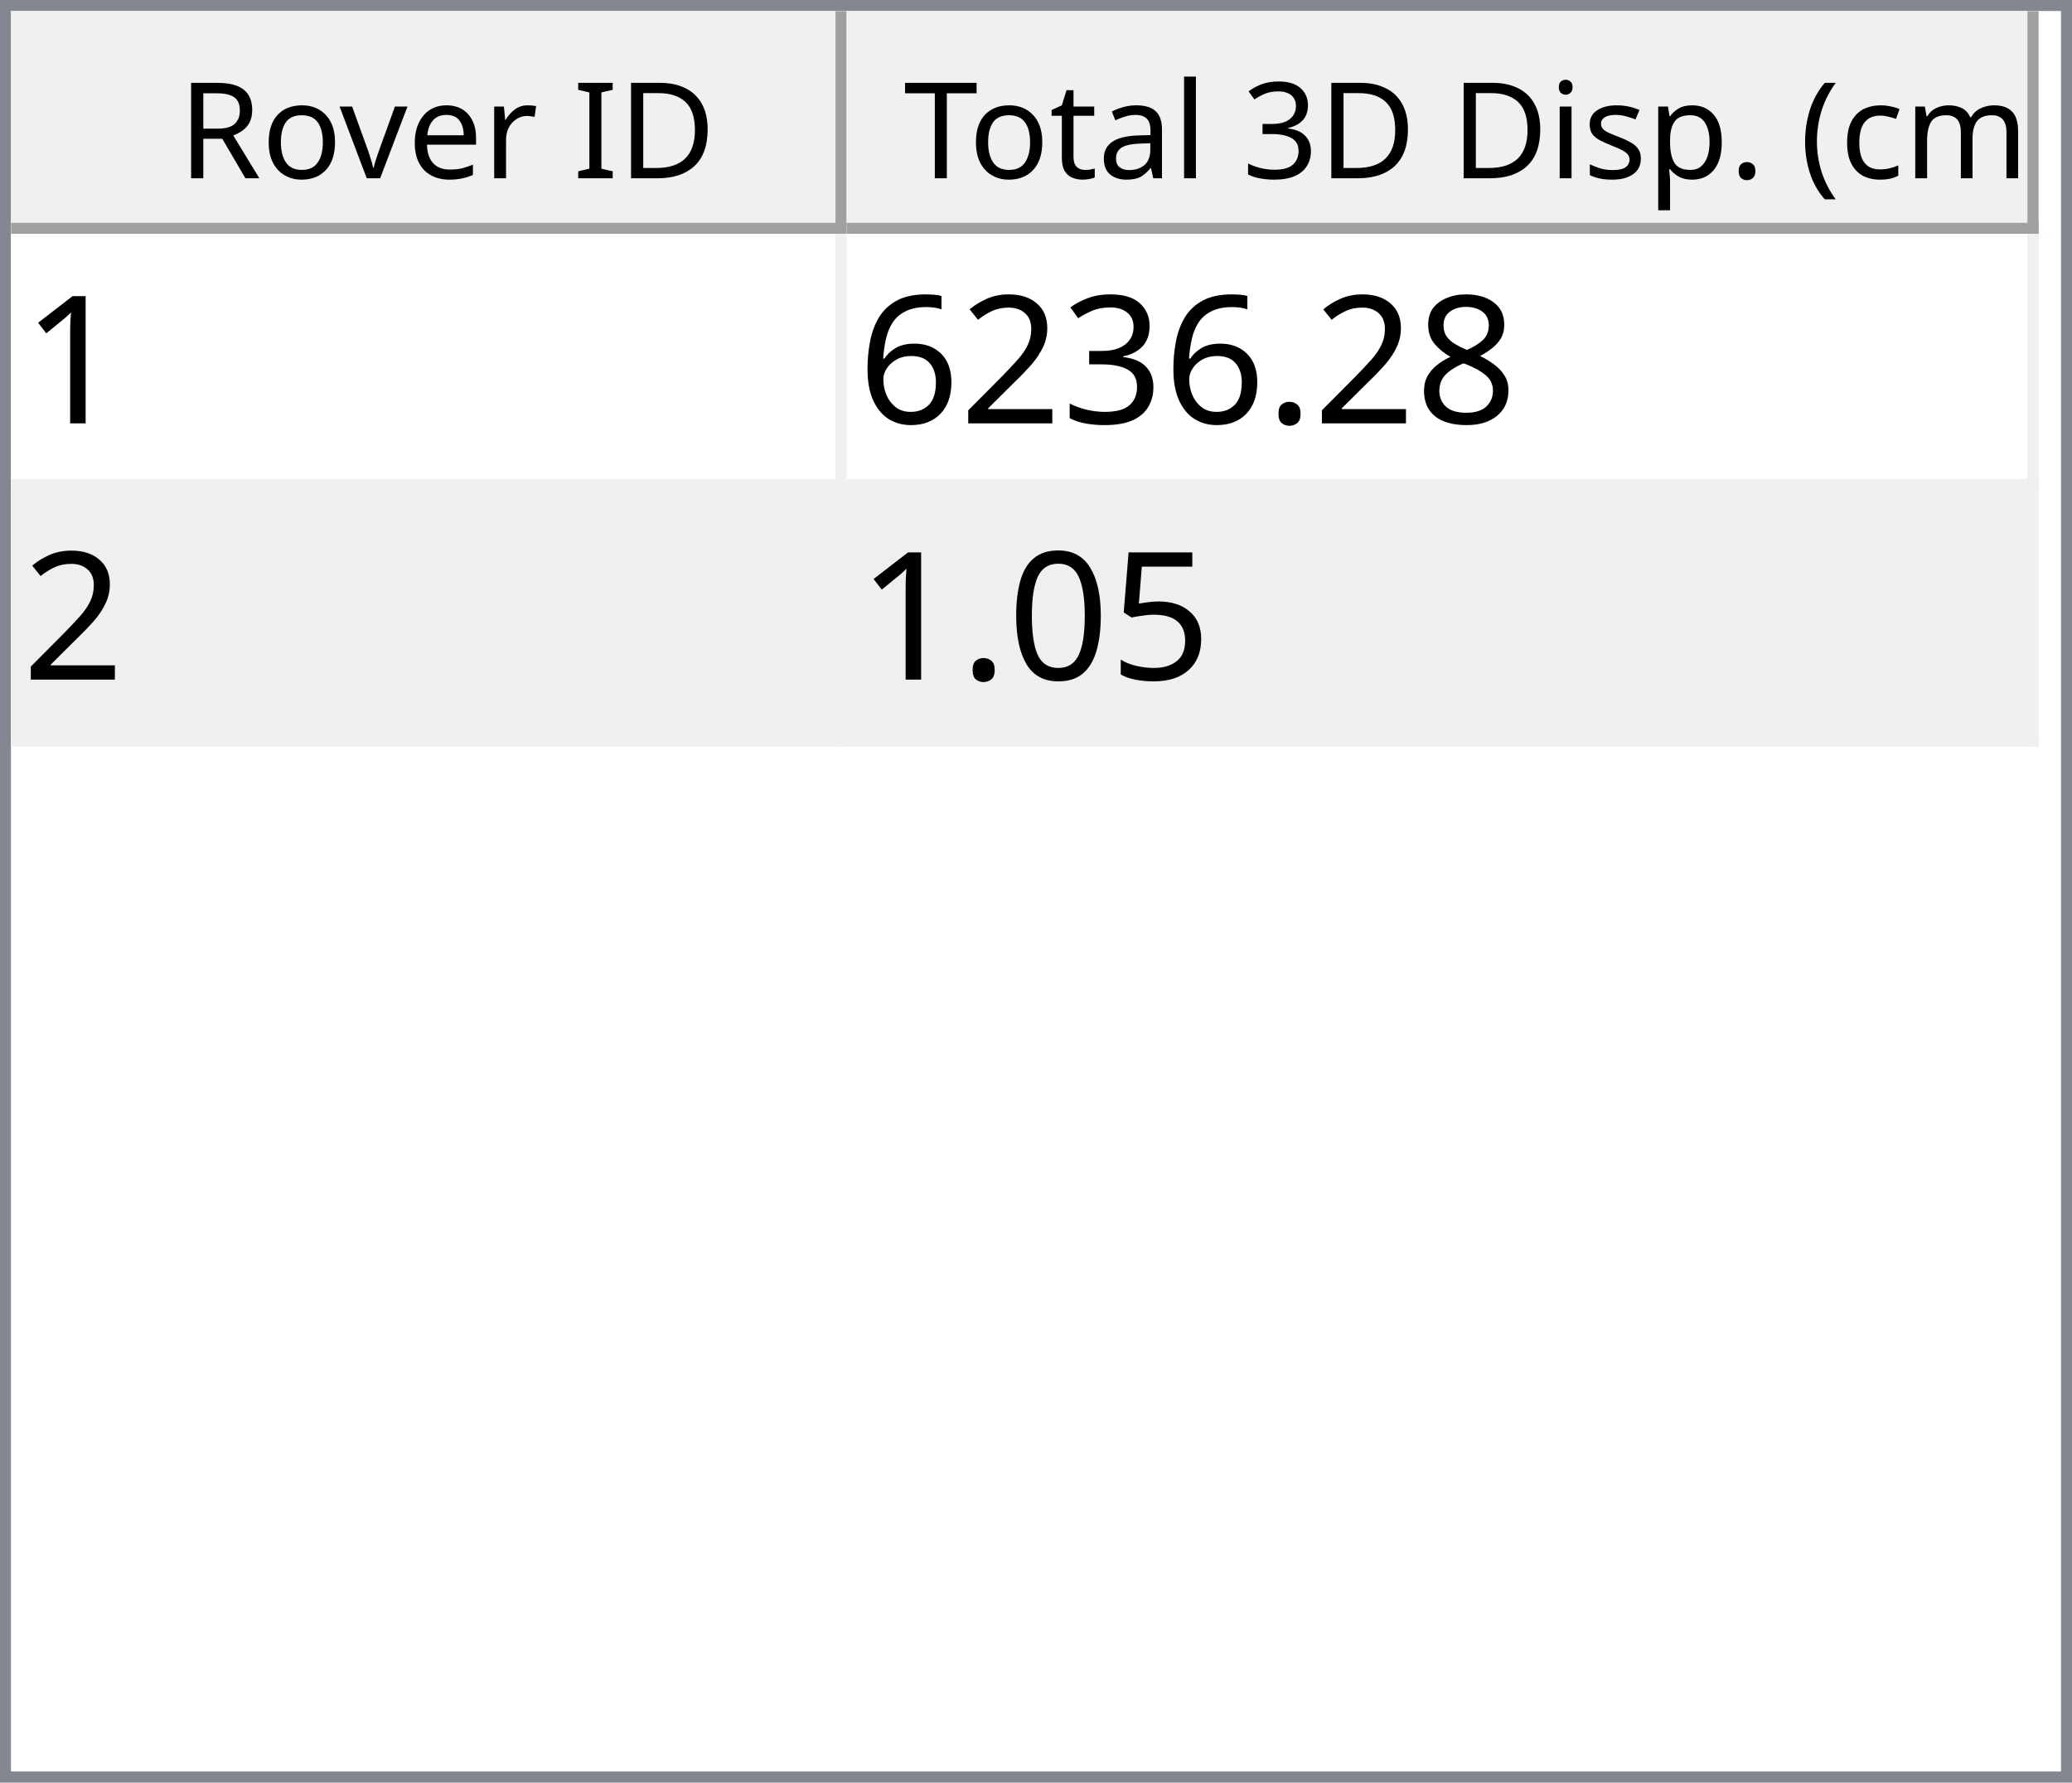
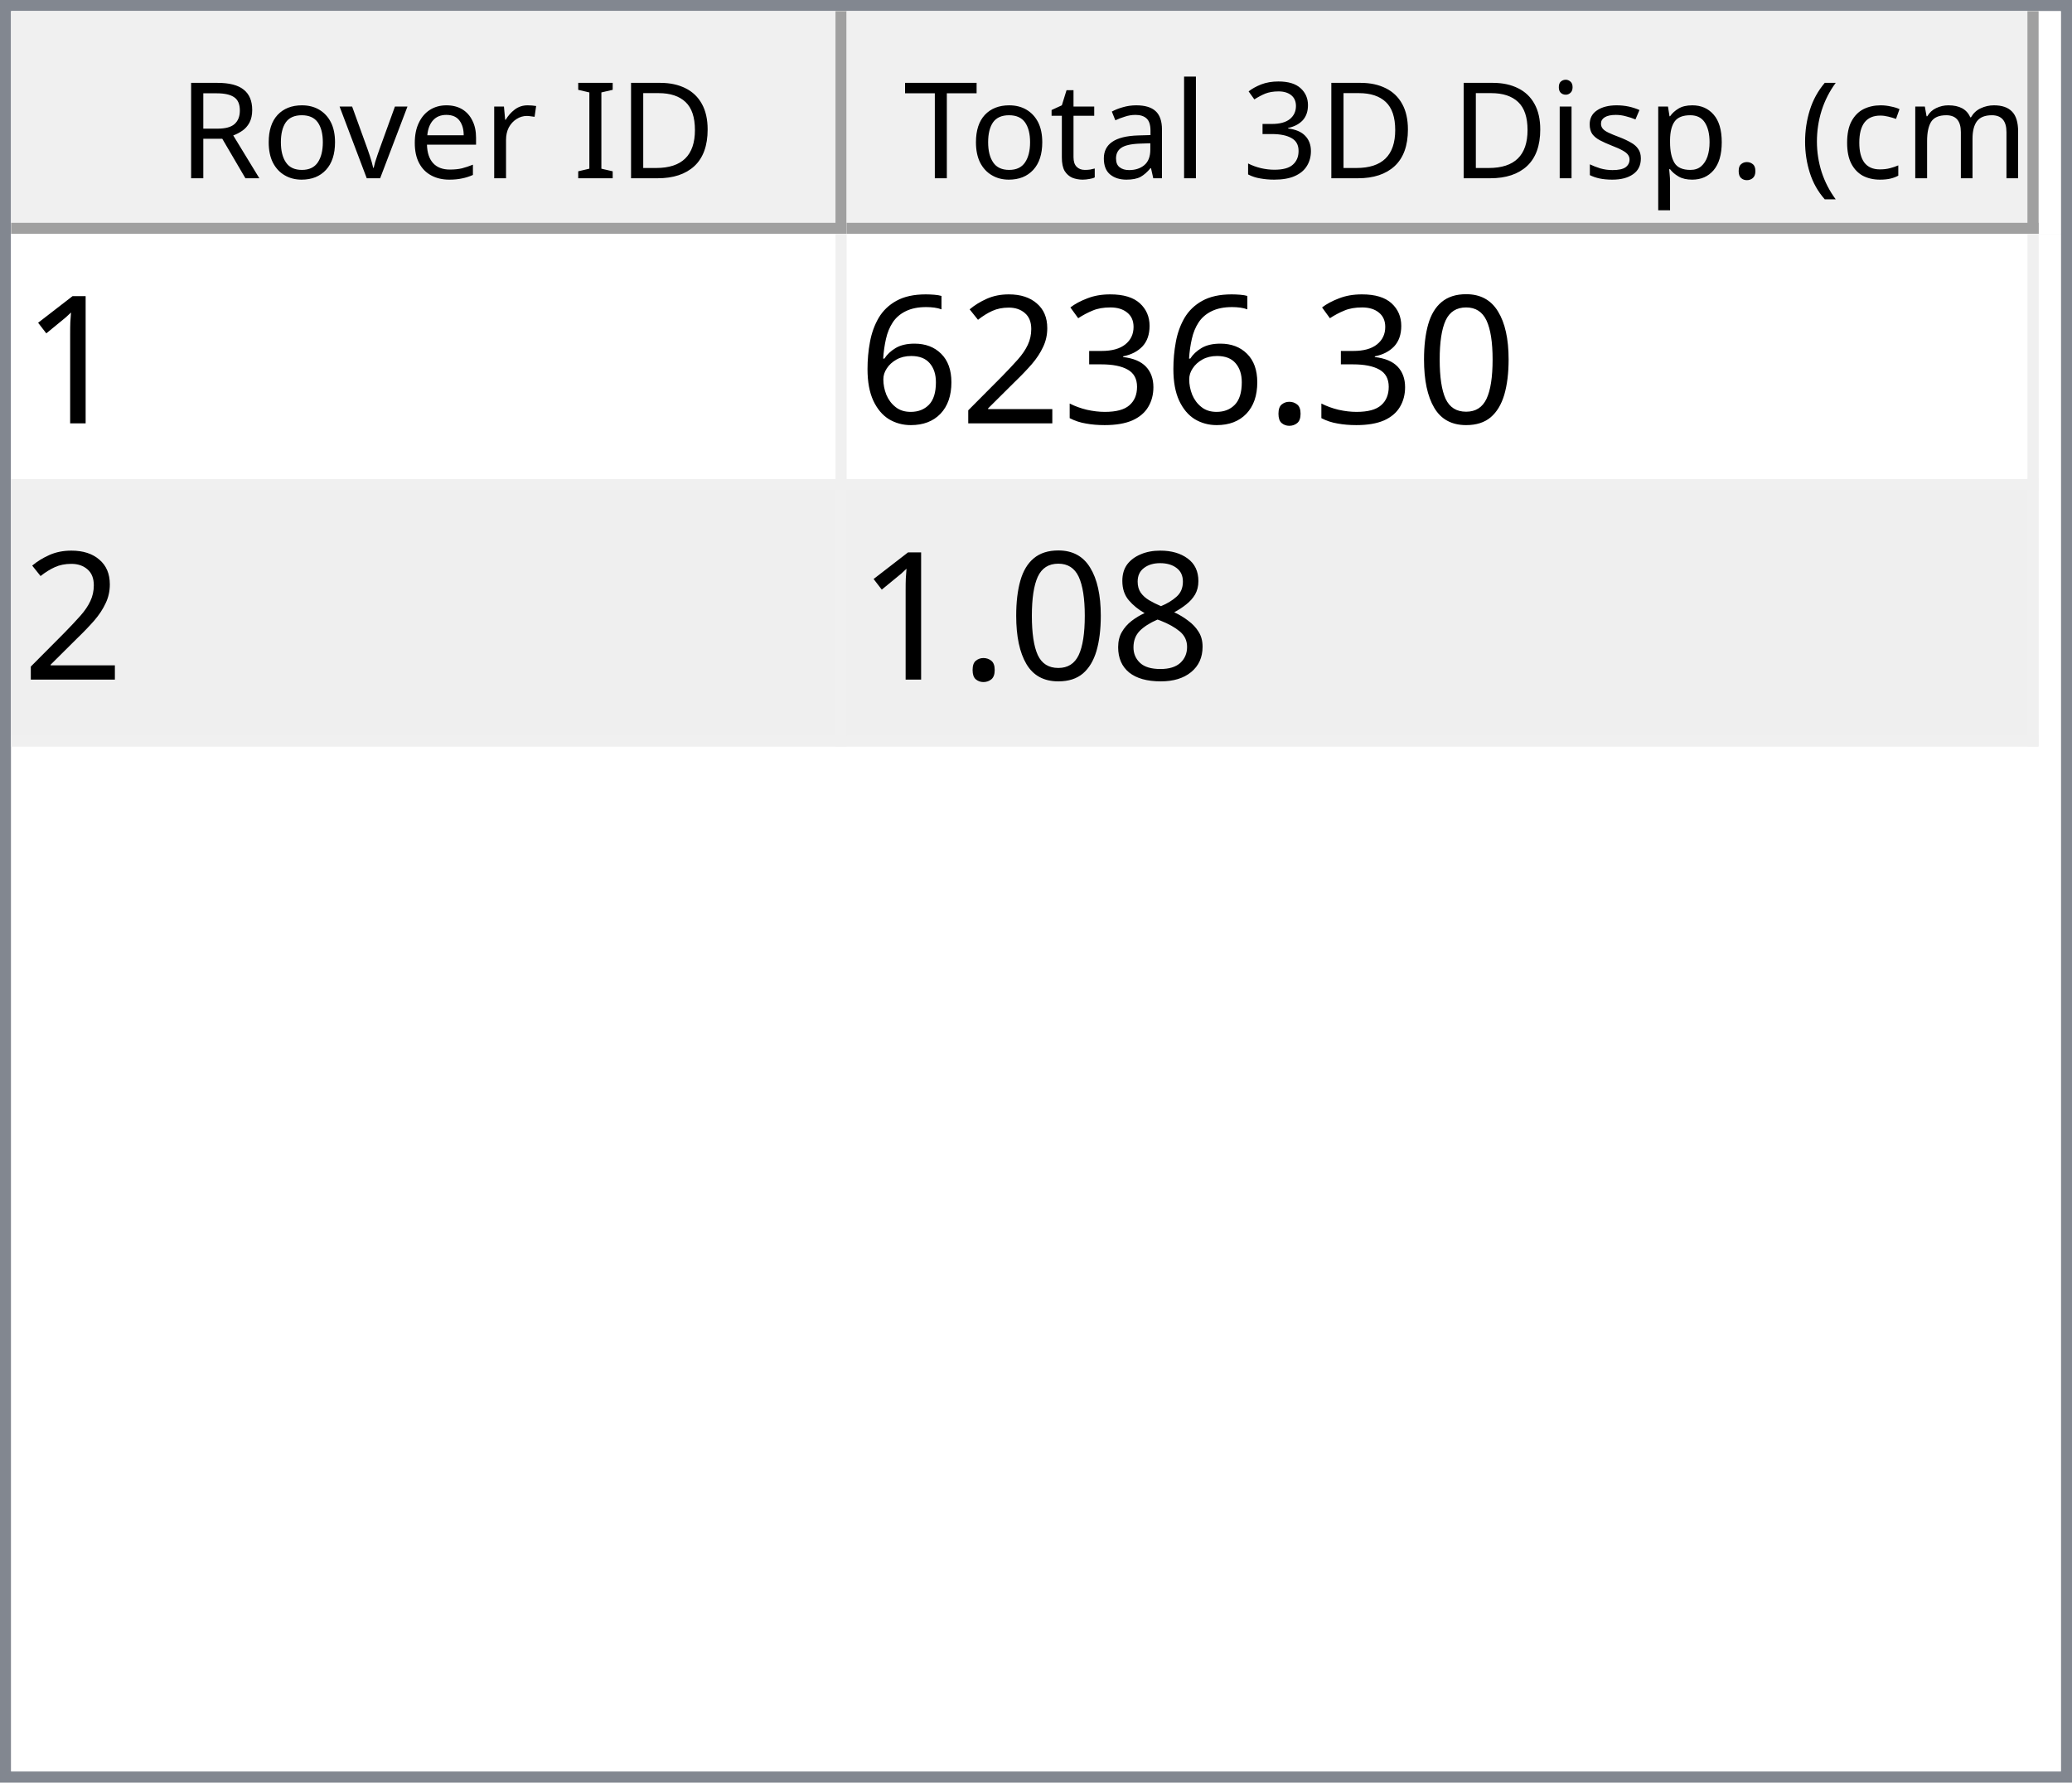
<svg xmlns="http://www.w3.org/2000/svg" style="fill-opacity:1; color-rendering:auto; color-interpolation:auto; text-rendering:auto; stroke:black; stroke-linecap:square; stroke-miterlimit:10; shape-rendering:auto; stroke-opacity:1; fill:black; stroke-dasharray:none; font-weight:normal; stroke-width:1; font-family:'Dialog'; font-style:normal; stroke-linejoin:miter; font-size:12px; stroke-dashoffset:0; image-rendering:auto;" width="186" height="160">
  <defs id="genericDefs" />
  <g>
    <defs id="defs1">
      <clipPath clipPathUnits="userSpaceOnUse" id="clipPath1">
        <path d="M0 0 L186 0 L186 160 L0 160 L0 0 Z" />
      </clipPath>
      <clipPath clipPathUnits="userSpaceOnUse" id="clipPath2">
        <path d="M0 0 L0 160 L186 160 L186 0 Z" />
      </clipPath>
      <clipPath clipPathUnits="userSpaceOnUse" id="clipPath3">
        <path d="M0 0 L0 20 L184 20 L184 0 Z" />
      </clipPath>
      <clipPath clipPathUnits="userSpaceOnUse" id="clipPath4">
        <path d="M0 0 L0 20 L75 20 L75 0 Z" />
      </clipPath>
      <clipPath clipPathUnits="userSpaceOnUse" id="clipPath5">
        <path d="M1 1 L1 19 L74 19 L74 1 Z" />
      </clipPath>
      <clipPath clipPathUnits="userSpaceOnUse" id="clipPath6">
        <path d="M0 0 L0 18 L73 18 L73 0 Z" />
      </clipPath>
      <clipPath clipPathUnits="userSpaceOnUse" id="clipPath7">
        <path d="M-0.5 -0.5 L-0.5 19.5 L74.5 19.5 L74.5 -0.5 Z" />
      </clipPath>
      <clipPath clipPathUnits="userSpaceOnUse" id="clipPath8">
        <path d="M0 0 L0 20 L107 20 L107 0 Z" />
      </clipPath>
      <clipPath clipPathUnits="userSpaceOnUse" id="clipPath9">
        <path d="M1 1 L1 19 L106 19 L106 1 Z" />
      </clipPath>
      <clipPath clipPathUnits="userSpaceOnUse" id="clipPath10">
        <path d="M0 0 L0 18 L105 18 L105 0 Z" />
      </clipPath>
      <clipPath clipPathUnits="userSpaceOnUse" id="clipPath11">
        <path d="M-0.5 -0.5 L-0.5 19.5 L106.5 19.5 L106.5 -0.5 Z" />
      </clipPath>
      <clipPath clipPathUnits="userSpaceOnUse" id="clipPath12">
        <path d="M0 0 L0 138 L184 138 L184 0 Z" />
      </clipPath>
      <clipPath clipPathUnits="userSpaceOnUse" id="clipPath13">
        <path d="M0 0 L0 46 L182 46 L182 0 Z" />
      </clipPath>
      <clipPath clipPathUnits="userSpaceOnUse" id="clipPath14">
        <path d="M-0.5 -0.5 L-0.5 45.5 L181.5 45.5 L181.5 -0.5 Z" />
      </clipPath>
      <clipPath clipPathUnits="userSpaceOnUse" id="clipPath15">
        <path d="M0 0 L0 22 L74 22 L74 0 Z" />
      </clipPath>
      <clipPath clipPathUnits="userSpaceOnUse" id="clipPath16">
        <path d="M0 0 L0 22 L106 22 L106 0 Z" />
      </clipPath>
      <font horiz-adv-x="64.551" id="font1">
        <font-face ascent="107.91" descent="25.098" units-per-em="100" style="font-style:normal; font-family:Segoe UI; font-weight:normal;" />
        <missing-glyph horiz-adv-x="64.551" d="M8.109 0 L8.109 68.266 L56.453 68.266 L56.453 0 L8.109 0 ZM15.328 7.234 L49.219 7.234 L49.219 61.031 L15.328 61.031 L15.328 7.234 Z" />
        <glyph unicode="D" horiz-adv-x="70.117" d="M9.188 0 L9.188 70.016 L28.516 70.016 Q65.531 70.016 65.531 35.891 Q65.531 19.672 55.25 9.836 Q44.969 0 27.734 0 L9.188 0 ZM17.391 62.594 L17.391 7.422 L27.828 7.422 Q41.609 7.422 49.273 14.797 Q56.938 22.172 56.938 35.688 Q56.938 62.594 28.328 62.594 L17.391 62.594 Z" />
        <glyph unicode="I" horiz-adv-x="26.611" d="M17.391 0 L9.188 0 L9.188 70.016 L17.391 70.016 L17.391 0 Z" />
        <glyph unicode=" " horiz-adv-x="27.393" d="" />
        <glyph unicode="r" horiz-adv-x="34.766" d="M34.188 41.891 Q32.078 43.5 28.125 43.5 Q23 43.5 19.555 38.672 Q16.109 33.844 16.109 25.484 L16.109 0 L8.109 0 L8.109 50 L16.109 50 L16.109 39.703 L16.312 39.703 Q18.016 44.969 21.531 47.922 Q25.047 50.875 29.391 50.875 Q32.516 50.875 34.188 50.203 L34.188 41.891 Z" />
        <glyph unicode="e" horiz-adv-x="52.295" d="M48.297 23 L12.984 23 Q13.188 14.656 17.484 10.109 Q21.781 5.562 29.297 5.562 Q37.75 5.562 44.828 11.141 L44.828 3.609 Q38.234 -1.172 27.391 -1.172 Q16.797 -1.172 10.742 5.641 Q4.688 12.453 4.688 24.812 Q4.688 36.469 11.305 43.82 Q17.922 51.172 27.734 51.172 Q37.547 51.172 42.922 44.828 Q48.297 38.484 48.297 27.203 L48.297 23 ZM40.094 29.781 Q40.047 36.719 36.75 40.578 Q33.453 44.438 27.594 44.438 Q21.922 44.438 17.969 40.383 Q14.016 36.328 13.094 29.781 L40.094 29.781 Z" />
        <glyph unicode="v" horiz-adv-x="47.9" d="M47.406 50 L27.484 0 L19.625 0 L0.688 50 L9.469 50 L22.172 13.672 Q23.578 9.672 23.922 6.688 L24.125 6.688 Q24.609 10.453 25.688 13.484 L38.969 50 L47.406 50 Z" />
        <glyph unicode="o" horiz-adv-x="58.594" d="M29 -1.172 Q17.922 -1.172 11.305 5.836 Q4.688 12.844 4.688 24.422 Q4.688 37.016 11.57 44.094 Q18.453 51.172 30.172 51.172 Q41.359 51.172 47.633 44.289 Q53.906 37.406 53.906 25.203 Q53.906 13.234 47.141 6.031 Q40.375 -1.172 29 -1.172 ZM29.594 44.438 Q21.875 44.438 17.383 39.188 Q12.891 33.938 12.891 24.703 Q12.891 15.828 17.43 10.695 Q21.969 5.562 29.594 5.562 Q37.359 5.562 41.531 10.594 Q45.703 15.625 45.703 24.906 Q45.703 34.281 41.531 39.359 Q37.359 44.438 29.594 44.438 Z" />
        <glyph unicode="R" horiz-adv-x="59.814" d="M59.375 0 L49.609 0 L37.891 19.625 Q36.281 22.359 34.766 24.289 Q33.25 26.219 31.664 27.438 Q30.078 28.656 28.25 29.219 Q26.422 29.781 24.125 29.781 L17.391 29.781 L17.391 0 L9.188 0 L9.188 70.016 L30.078 70.016 Q34.672 70.016 38.555 68.867 Q42.438 67.719 45.289 65.375 Q48.141 63.031 49.758 59.547 Q51.375 56.062 51.375 51.375 Q51.375 47.703 50.273 44.656 Q49.172 41.609 47.148 39.211 Q45.125 36.812 42.266 35.133 Q39.406 33.453 35.844 32.516 L35.844 32.328 Q37.594 31.547 38.891 30.547 Q40.188 29.547 41.359 28.18 Q42.531 26.812 43.68 25.078 Q44.828 23.344 46.234 21.047 L59.375 0 ZM17.391 62.594 L17.391 37.203 L28.516 37.203 Q31.594 37.203 34.203 38.133 Q36.812 39.062 38.719 40.797 Q40.625 42.531 41.703 45.047 Q42.781 47.562 42.781 50.688 Q42.781 56.297 39.141 59.445 Q35.5 62.594 28.609 62.594 L17.391 62.594 Z" />
        <glyph unicode=")" horiz-adv-x="30.176" d="M8.297 -15.922 L1.172 -15.922 Q16.406 2.344 16.406 26.812 Q16.406 51.469 1.078 70.016 L8.297 70.016 Q23.531 52.156 23.531 26.703 Q23.531 1.375 8.297 -15.922 Z" />
        <glyph unicode="m" horiz-adv-x="86.133" d="M79.109 0 L71.094 0 L71.094 28.719 Q71.094 37.016 68.531 40.727 Q65.969 44.438 59.906 44.438 Q54.781 44.438 51.195 39.75 Q47.609 35.062 47.609 28.516 L47.609 0 L39.594 0 L39.594 29.688 Q39.594 44.438 28.219 44.438 Q22.953 44.438 19.531 40.016 Q16.109 35.594 16.109 28.516 L16.109 0 L8.109 0 L8.109 50 L16.109 50 L16.109 42.094 L16.312 42.094 Q21.625 51.172 31.844 51.172 Q36.969 51.172 40.773 48.312 Q44.578 45.453 46 40.828 Q51.562 51.172 62.594 51.172 Q79.109 51.172 79.109 30.812 L79.109 0 Z" />
        <glyph unicode="c" horiz-adv-x="46.191" d="M42.188 2.297 Q36.422 -1.172 28.516 -1.172 Q17.828 -1.172 11.258 5.789 Q4.688 12.75 4.688 23.828 Q4.688 36.188 11.766 43.68 Q18.844 51.172 30.672 51.172 Q37.25 51.172 42.281 48.734 L42.281 40.531 Q36.719 44.438 30.375 44.438 Q22.703 44.438 17.797 38.945 Q12.891 33.453 12.891 24.516 Q12.891 15.719 17.508 10.641 Q22.125 5.562 29.891 5.562 Q36.422 5.562 42.188 9.906 L42.188 2.297 Z" />
        <glyph unicode="(" horiz-adv-x="30.176" d="M29.109 -15.922 L21.969 -15.922 Q6.844 1.375 6.844 26.703 Q6.844 52.156 21.969 70.016 L29.203 70.016 Q13.875 51.469 13.875 26.812 Q13.875 2.344 29.109 -15.922 Z" />
        <glyph unicode="." horiz-adv-x="21.68" d="M10.891 -1.078 Q8.641 -1.078 7.055 0.539 Q5.469 2.156 5.469 4.391 Q5.469 6.641 7.055 8.273 Q8.641 9.906 10.891 9.906 Q13.188 9.906 14.797 8.273 Q16.406 6.641 16.406 4.391 Q16.406 2.156 14.797 0.539 Q13.188 -1.078 10.891 -1.078 Z" />
        <glyph unicode="p" horiz-adv-x="58.789" d="M16.312 7.234 L16.109 7.234 L16.109 -23 L8.109 -23 L8.109 50 L16.109 50 L16.109 41.219 L16.312 41.219 Q22.219 51.172 33.594 51.172 Q43.266 51.172 48.688 44.461 Q54.109 37.75 54.109 26.469 Q54.109 13.922 48 6.375 Q41.891 -1.172 31.297 -1.172 Q21.578 -1.172 16.312 7.234 ZM16.109 27.391 L16.109 20.406 Q16.109 14.203 20.141 9.883 Q24.172 5.562 30.375 5.562 Q37.641 5.562 41.773 11.133 Q45.906 16.703 45.906 26.609 Q45.906 34.969 42.047 39.703 Q38.188 44.438 31.594 44.438 Q24.609 44.438 20.359 39.578 Q16.109 34.719 16.109 27.391 Z" />
        <glyph unicode="s" horiz-adv-x="42.432" d="M5.078 1.812 L5.078 10.406 Q11.625 5.562 19.484 5.562 Q30.031 5.562 30.031 12.594 Q30.031 14.594 29.125 15.992 Q28.219 17.391 26.68 18.461 Q25.141 19.531 23.07 20.383 Q21 21.234 18.609 22.172 Q15.281 23.484 12.766 24.828 Q10.25 26.172 8.57 27.859 Q6.891 29.547 6.031 31.695 Q5.172 33.844 5.172 36.719 Q5.172 40.234 6.789 42.945 Q8.406 45.656 11.086 47.484 Q13.766 49.312 17.211 50.242 Q20.656 51.172 24.312 51.172 Q30.812 51.172 35.938 48.922 L35.938 40.828 Q30.422 44.438 23.25 44.438 Q21 44.438 19.195 43.922 Q17.391 43.406 16.094 42.477 Q14.797 41.547 14.086 40.258 Q13.375 38.969 13.375 37.406 Q13.375 35.453 14.086 34.133 Q14.797 32.812 16.164 31.789 Q17.531 30.766 19.484 29.938 Q21.438 29.109 23.922 28.125 Q27.25 26.859 29.883 25.516 Q32.516 24.172 34.375 22.484 Q36.234 20.797 37.234 18.602 Q38.234 16.406 38.234 13.375 Q38.234 9.672 36.602 6.938 Q34.969 4.203 32.234 2.398 Q29.5 0.594 25.93 -0.289 Q22.359 -1.172 18.453 -1.172 Q10.75 -1.172 5.078 1.812 Z" />
        <glyph unicode="i" horiz-adv-x="24.219" d="M12.203 62.703 Q10.062 62.703 8.547 64.164 Q7.031 65.625 7.031 67.875 Q7.031 70.125 8.547 71.609 Q10.062 73.094 12.203 73.094 Q14.406 73.094 15.945 71.609 Q17.484 70.125 17.484 67.875 Q17.484 65.719 15.945 64.211 Q14.406 62.703 12.203 62.703 ZM16.109 0 L8.109 0 L8.109 50 L16.109 50 L16.109 0 Z" />
        <glyph unicode="3" horiz-adv-x="53.906" d="M46.531 19.828 Q46.531 15.094 44.75 11.211 Q42.969 7.328 39.719 4.57 Q36.469 1.812 31.93 0.297 Q27.391 -1.219 21.922 -1.219 Q11.922 -1.219 6 2.594 L6 11.188 Q13.094 5.609 22.219 5.609 Q25.875 5.609 28.828 6.539 Q31.781 7.469 33.906 9.227 Q36.031 10.984 37.18 13.477 Q38.328 15.969 38.328 19.094 Q38.328 32.812 18.797 32.812 L12.984 32.812 L12.984 39.594 L18.5 39.594 Q35.797 39.594 35.797 52.484 Q35.797 64.406 22.609 64.406 Q15.188 64.406 8.688 59.422 L8.688 67.188 Q15.375 71.188 24.609 71.188 Q29 71.188 32.57 69.969 Q36.141 68.75 38.68 66.555 Q41.219 64.359 42.609 61.281 Q44 58.203 44 54.5 Q44 40.672 30.031 36.719 L30.031 36.531 Q33.594 36.141 36.625 34.797 Q39.656 33.453 41.852 31.305 Q44.047 29.156 45.289 26.25 Q46.531 23.344 46.531 19.828 Z" />
        <glyph unicode="l" horiz-adv-x="24.219" d="M16.109 0 L8.109 0 L8.109 74.031 L16.109 74.031 L16.109 0 Z" />
        <glyph unicode="a" horiz-adv-x="50.879" d="M43.891 0 L35.891 0 L35.891 7.812 L35.688 7.812 Q30.469 -1.172 20.312 -1.172 Q12.844 -1.172 8.617 2.781 Q4.391 6.734 4.391 13.281 Q4.391 27.297 20.906 29.594 L35.891 31.688 Q35.891 44.438 25.594 44.438 Q16.547 44.438 9.281 38.281 L9.281 46.484 Q16.656 51.172 26.266 51.172 Q43.891 51.172 43.891 32.516 L43.891 0 ZM35.891 25.297 L23.828 23.641 Q18.266 22.859 15.43 20.875 Q12.594 18.891 12.594 13.875 Q12.594 10.203 15.211 7.883 Q17.828 5.562 22.172 5.562 Q28.125 5.562 32.008 9.742 Q35.891 13.922 35.891 20.312 L35.891 25.297 Z" />
        <glyph unicode="t" horiz-adv-x="33.887" d="M31.297 0.484 Q28.469 -1.078 23.828 -1.078 Q10.688 -1.078 10.688 13.578 L10.688 43.172 L2.094 43.172 L2.094 50 L10.688 50 L10.688 62.203 L18.703 64.797 L18.703 50 L31.297 50 L31.297 43.172 L18.703 43.172 L18.703 14.984 Q18.703 9.969 20.414 7.82 Q22.125 5.672 26.078 5.672 Q29.109 5.672 31.297 7.328 L31.297 0.484 Z" />
        <glyph unicode="T" horiz-adv-x="52.393" d="M50.594 62.594 L30.375 62.594 L30.375 0 L22.172 0 L22.172 62.594 L2 62.594 L2 70.016 L50.594 70.016 L50.594 62.594 Z" />
      </font>
      <font horiz-adv-x="75.0" id="font2">
        <font-face ascent="100.537" descent="21.973" units-per-em="100" style="font-style:normal; font-family:sans-serif; font-weight:normal;" />
        <missing-glyph horiz-adv-x="75.0" d="M12.5 0 L12.5 62.5 L62.5 62.5 L62.5 0 L12.5 0 ZM14.062 1.562 L60.938 1.562 L60.938 60.938 L14.062 60.938 L14.062 1.562 Z" />
        <glyph unicode="1" horiz-adv-x="55.615" d="M37.25 0 L28.469 0 L28.469 56 Q25.297 52.984 20.141 49.953 Q14.984 46.922 10.891 45.406 L10.891 53.906 Q18.266 57.375 23.781 62.305 Q29.297 67.234 31.594 71.875 L37.25 71.875 L37.25 0 Z" />
-         <glyph unicode="8" horiz-adv-x="55.615" d="M17.672 38.812 Q12.203 40.828 9.57 44.539 Q6.938 48.25 6.938 53.422 Q6.938 61.234 12.555 66.555 Q18.172 71.875 27.484 71.875 Q36.859 71.875 42.578 66.43 Q48.297 60.984 48.297 53.172 Q48.297 48.188 45.68 44.508 Q43.062 40.828 37.75 38.812 Q44.344 36.672 47.781 31.883 Q51.219 27.094 51.219 20.453 Q51.219 11.281 44.727 5.031 Q38.234 -1.219 27.641 -1.219 Q17.047 -1.219 10.547 5.055 Q4.047 11.328 4.047 20.703 Q4.047 27.688 7.594 32.398 Q11.141 37.109 17.672 38.812 ZM15.922 53.719 Q15.922 48.641 19.195 45.414 Q22.469 42.188 27.688 42.188 Q32.766 42.188 36.016 45.383 Q39.266 48.578 39.266 53.219 Q39.266 58.062 35.914 61.359 Q32.562 64.656 27.594 64.656 Q22.562 64.656 19.242 61.43 Q15.922 58.203 15.922 53.719 ZM13.094 20.656 Q13.094 16.891 14.875 13.375 Q16.656 9.859 20.172 7.93 Q23.688 6 27.734 6 Q34.031 6 38.133 10.055 Q42.234 14.109 42.234 20.359 Q42.234 26.703 38.016 30.859 Q33.797 35.016 27.438 35.016 Q21.234 35.016 17.164 30.914 Q13.094 26.812 13.094 20.656 Z" />
+         <glyph unicode="0" horiz-adv-x="55.615" d="M4.156 35.297 Q4.156 48 6.766 55.742 Q9.375 63.484 14.523 67.68 Q19.672 71.875 27.484 71.875 Q33.25 71.875 37.594 69.555 Q41.938 67.234 44.773 62.867 Q47.609 58.5 49.219 52.227 Q50.828 45.953 50.828 35.297 Q50.828 22.703 48.242 14.969 Q45.656 7.234 40.508 3.008 Q35.359 -1.219 27.484 -1.219 Q17.141 -1.219 11.234 6.203 Q4.156 15.141 4.156 35.297 ZM13.188 35.297 Q13.188 17.672 17.312 11.836 Q21.438 6 27.484 6 Q33.547 6 37.672 11.859 Q41.797 17.719 41.797 35.297 Q41.797 52.984 37.672 58.789 Q33.547 64.594 27.391 64.594 Q21.344 64.594 17.719 59.469 Q13.188 52.938 13.188 35.297 Z" />
        <glyph unicode="." horiz-adv-x="27.783" d="M9.078 0 L9.078 10.016 L19.094 10.016 L19.094 0 L9.078 0 Z" />
        <glyph unicode="3" horiz-adv-x="55.615" d="M4.203 18.891 L12.984 20.062 Q14.5 12.594 18.141 9.297 Q21.781 6 27 6 Q33.203 6 37.477 10.297 Q41.75 14.594 41.75 20.953 Q41.75 27 37.797 30.93 Q33.844 34.859 27.734 34.859 Q25.25 34.859 21.531 33.891 L22.516 41.609 Q23.391 41.5 23.922 41.5 Q29.547 41.5 34.039 44.43 Q38.531 47.359 38.531 53.469 Q38.531 58.297 35.258 61.477 Q31.984 64.656 26.812 64.656 Q21.688 64.656 18.266 61.43 Q14.844 58.203 13.875 51.766 L5.078 53.328 Q6.688 62.156 12.398 67.016 Q18.109 71.875 26.609 71.875 Q32.469 71.875 37.398 69.359 Q42.328 66.844 44.945 62.5 Q47.562 58.156 47.562 53.266 Q47.562 48.641 45.07 44.828 Q42.578 41.016 37.703 38.766 Q44.047 37.312 47.562 32.695 Q51.078 28.078 51.078 21.141 Q51.078 11.766 44.242 5.25 Q37.406 -1.266 26.953 -1.266 Q17.531 -1.266 11.305 4.352 Q5.078 9.969 4.203 18.891 Z" />
        <glyph unicode="2" horiz-adv-x="55.615" d="M50.344 8.453 L50.344 0 L3.031 0 Q2.938 3.172 4.047 6.109 Q5.859 10.938 9.836 15.625 Q13.812 20.312 21.344 26.469 Q33.016 36.031 37.117 41.625 Q41.219 47.219 41.219 52.203 Q41.219 57.422 37.477 61.008 Q33.734 64.594 27.734 64.594 Q21.391 64.594 17.578 60.789 Q13.766 56.984 13.719 50.25 L4.688 51.172 Q5.609 61.281 11.664 66.578 Q17.719 71.875 27.938 71.875 Q38.234 71.875 44.242 66.164 Q50.25 60.453 50.25 52 Q50.25 47.703 48.492 43.555 Q46.734 39.406 42.656 34.812 Q38.578 30.219 29.109 22.219 Q21.188 15.578 18.945 13.211 Q16.703 10.844 15.234 8.453 L50.344 8.453 Z" />
        <glyph unicode="6" horiz-adv-x="55.615" d="M49.75 54.047 L41.016 53.375 Q39.844 58.547 37.703 60.891 Q34.125 64.656 28.906 64.656 Q24.703 64.656 21.531 62.312 Q17.391 59.281 14.992 53.469 Q12.594 47.656 12.5 36.922 Q15.672 41.75 20.266 44.094 Q24.859 46.438 29.891 46.438 Q38.672 46.438 44.852 39.969 Q51.031 33.5 51.031 23.25 Q51.031 16.5 48.125 10.719 Q45.219 4.938 40.141 1.859 Q35.062 -1.219 28.609 -1.219 Q17.625 -1.219 10.695 6.859 Q3.766 14.938 3.766 33.5 Q3.766 54.25 11.422 63.672 Q18.109 71.875 29.438 71.875 Q37.891 71.875 43.289 67.141 Q48.688 62.406 49.75 54.047 ZM13.875 23.188 Q13.875 18.656 15.797 14.508 Q17.719 10.359 21.188 8.18 Q24.656 6 28.469 6 Q34.031 6 38.039 10.492 Q42.047 14.984 42.047 22.703 Q42.047 30.125 38.086 34.398 Q34.125 38.672 28.125 38.672 Q22.172 38.672 18.023 34.398 Q13.875 30.125 13.875 23.188 Z" />
-         <glyph unicode="5" horiz-adv-x="55.615" d="M4.156 18.75 L13.375 19.531 Q14.406 12.797 18.141 9.398 Q21.875 6 27.156 6 Q33.5 6 37.891 10.789 Q42.281 15.578 42.281 23.484 Q42.281 31 38.062 35.352 Q33.844 39.703 27 39.703 Q22.75 39.703 19.336 37.773 Q15.922 35.844 13.969 32.766 L5.719 33.844 L12.641 70.609 L48.25 70.609 L48.25 62.203 L19.672 62.203 L15.828 42.969 Q22.266 47.469 29.344 47.469 Q38.719 47.469 45.164 40.969 Q51.609 34.469 51.609 24.266 Q51.609 14.547 45.953 7.469 Q39.062 -1.219 27.156 -1.219 Q17.391 -1.219 11.211 4.25 Q5.031 9.719 4.156 18.75 Z" />
-         <glyph unicode="0" horiz-adv-x="55.615" d="M4.156 35.297 Q4.156 48 6.766 55.742 Q9.375 63.484 14.523 67.68 Q19.672 71.875 27.484 71.875 Q33.25 71.875 37.594 69.555 Q41.938 67.234 44.773 62.867 Q47.609 58.5 49.219 52.227 Q50.828 45.953 50.828 35.297 Q50.828 22.703 48.242 14.969 Q45.656 7.234 40.508 3.008 Q35.359 -1.219 27.484 -1.219 Q17.141 -1.219 11.234 6.203 Q4.156 15.141 4.156 35.297 ZM13.188 35.297 Q13.188 17.672 17.312 11.836 Q21.438 6 27.484 6 Q33.547 6 37.672 11.859 Q41.797 17.719 41.797 35.297 Q41.797 52.984 37.672 58.789 Q33.547 64.594 27.391 64.594 Q21.344 64.594 17.719 59.469 Q13.188 52.938 13.188 35.297 Z" />
+         <glyph unicode="8" horiz-adv-x="55.615" d="M17.672 38.812 Q12.203 40.828 9.57 44.539 Q6.938 48.25 6.938 53.422 Q6.938 61.234 12.555 66.555 Q18.172 71.875 27.484 71.875 Q36.859 71.875 42.578 66.43 Q48.297 60.984 48.297 53.172 Q48.297 48.188 45.68 44.508 Q43.062 40.828 37.75 38.812 Q44.344 36.672 47.781 31.883 Q51.219 27.094 51.219 20.453 Q51.219 11.281 44.727 5.031 Q38.234 -1.219 27.641 -1.219 Q17.047 -1.219 10.547 5.055 Q4.047 11.328 4.047 20.703 Q4.047 27.688 7.594 32.398 Q11.141 37.109 17.672 38.812 ZM15.922 53.719 Q15.922 48.641 19.195 45.414 Q22.469 42.188 27.688 42.188 Q32.766 42.188 36.016 45.383 Q39.266 48.578 39.266 53.219 Q39.266 58.062 35.914 61.359 Q32.562 64.656 27.594 64.656 Q22.562 64.656 19.242 61.43 Q15.922 58.203 15.922 53.719 ZM13.094 20.656 Q13.094 16.891 14.875 13.375 Q16.656 9.859 20.172 7.93 Q23.688 6 27.734 6 Q34.031 6 38.133 10.055 Q42.234 14.109 42.234 20.359 Q42.234 26.703 38.016 30.859 Q33.797 35.016 27.438 35.016 Q21.234 35.016 17.164 30.914 Q13.094 26.812 13.094 20.656 Z" />
      </font>
    </defs>
    <g style="fill:white; stroke:white;">
      <rect x="0" y="0" width="186" style="clip-path:url(#clipPath1); stroke:none;" height="160" />
    </g>
    <g style="fill:white; text-rendering:optimizeSpeed; color-rendering:optimizeSpeed; image-rendering:optimizeSpeed; shape-rendering:crispEdges; stroke:white; color-interpolation:sRGB;">
      <rect x="0" width="186" height="160" y="0" style="stroke:none;" />
      <path style="stroke:none;" d="M0 160 L186 160 L186 0 L0 0 Z" />
    </g>
    <g style="fill:rgb(240,240,240); font-family:'Segoe UI'; stroke:rgb(240,240,240);">
      <rect x="0" y="0" width="186" style="clip-path:url(#clipPath2); stroke:none;" height="160" />
    </g>
    <g style="fill:rgb(130,135,144); font-family:'Segoe UI'; stroke:rgb(130,135,144);">
      <path d="M0 0 L186 0 L186 160 L0 160 L0 0 ZM1 1 L185 1 L185 159 L1 159 L1 1 Z" style="fill-rule:evenodd; clip-path:url(#clipPath2); stroke:none;" />
    </g>
    <g style="fill:white; font-family:'Segoe UI'; stroke:white;" transform="translate(1,1)">
      <rect x="0" y="0" width="184" style="clip-path:url(#clipPath3); stroke:none;" height="20" />
    </g>
    <g style="fill:rgb(240,240,240); font-family:'Segoe UI'; stroke:rgb(240,240,240);" transform="translate(1,1)">
      <rect x="0" y="0" width="75" style="clip-path:url(#clipPath4); stroke:none;" height="20" />
    </g>
    <g style="font-family:'Segoe UI';" transform="translate(2,2)">
      <text x="14" xml:space="preserve" y="14" style="clip-path:url(#clipPath6); stroke:none;">Rover ID</text>
    </g>
    <g style="fill:rgb(160,160,160); font-family:'Segoe UI'; stroke:rgb(160,160,160); stroke-linejoin:bevel;" transform="translate(1.5,1.5)">
      <line x1="74" x2="74" y1="0" style="fill:none; clip-path:url(#clipPath7);" y2="19" />
    </g>
    <g style="fill:rgb(160,160,160); font-family:'Segoe UI'; stroke:rgb(160,160,160); stroke-linejoin:bevel;" transform="matrix(1,0,0,1,1,1) translate(0.5,0.5)">
      <line x1="0" x2="74" y1="19" style="fill:none; clip-path:url(#clipPath7);" y2="19" />
    </g>
    <g style="fill:rgb(240,240,240); font-family:'Segoe UI'; stroke:rgb(240,240,240);" transform="translate(76,1)">
      <rect x="0" y="0" width="107" style="clip-path:url(#clipPath8); stroke:none;" height="20" />
    </g>
    <g style="font-family:'Segoe UI';" transform="translate(77,2)">
      <text x="1" xml:space="preserve" y="14" style="clip-path:url(#clipPath10); stroke:none;"> Total 3D Disp. (cm)</text>
    </g>
    <g style="fill:rgb(160,160,160); font-family:'Segoe UI'; stroke:rgb(160,160,160); stroke-linejoin:bevel;" transform="translate(76.5,1.5)">
      <line x1="106" x2="106" y1="0" style="fill:none; clip-path:url(#clipPath11);" y2="19" />
    </g>
    <g style="fill:rgb(160,160,160); font-family:'Segoe UI'; stroke:rgb(160,160,160); stroke-linejoin:bevel;" transform="matrix(1,0,0,1,76,1) translate(0.5,0.5)">
      <line x1="0" x2="106" y1="19" style="fill:none; clip-path:url(#clipPath11);" y2="19" />
    </g>
    <g style="fill:white; font-family:'Segoe UI'; stroke:white;" transform="translate(1,21)">
      <rect x="0" y="0" width="184" style="clip-path:url(#clipPath12); stroke:none;" height="138" />
    </g>
    <g style="fill:rgb(240,240,240); font-size:16px; font-family:sans-serif; stroke:rgb(240,240,240);" transform="translate(1,21)">
      <rect x="0" y="0" width="182" style="clip-path:url(#clipPath13); stroke:none;" height="46" />
      <line transform="translate(0.5,0.5)" x1="0" x2="181" y1="22" style="clip-path:url(#clipPath14); fill:none; stroke-linejoin:bevel;" y2="22" />
    </g>
    <g transform="matrix(1,0,0,1,1,21) translate(0.5,0.5)" style="fill:rgb(240,240,240); font-size:16px; font-family:sans-serif; stroke:rgb(240,240,240); stroke-linejoin:bevel;">
      <line x1="0" x2="181" y1="45" style="fill:none; clip-path:url(#clipPath14);" y2="45" />
    </g>
    <g transform="matrix(1,0,0,1,1,21) translate(0.5,0.5)" style="fill:rgb(240,240,240); font-size:16px; font-family:sans-serif; stroke:rgb(240,240,240); stroke-linejoin:bevel;">
      <line x1="74" x2="74" y1="0" style="fill:none; clip-path:url(#clipPath14);" y2="45" />
    </g>
    <g transform="matrix(1,0,0,1,1,21) translate(0.5,0.5)" style="fill:rgb(240,240,240); font-size:16px; font-family:sans-serif; stroke:rgb(240,240,240); stroke-linejoin:bevel;">
      <line x1="181" x2="181" y1="0" style="fill:none; clip-path:url(#clipPath14);" y2="45" />
    </g>
    <g style="fill:white; font-size:16px; font-family:sans-serif; stroke:white;" transform="matrix(1,0,0,1,1,21)">
      <rect x="0" y="0" width="74" style="clip-path:url(#clipPath15); stroke:none;" height="22" />
      <text x="1" y="17" style="fill:black; clip-path:url(#clipPath15); stroke:none;" xml:space="preserve">1</text>
    </g>
    <g style="fill:white; font-size:16px; font-family:sans-serif; stroke:white;" transform="matrix(1,0,0,1,1,21) translate(75,0)">
      <rect x="0" y="0" width="106" style="clip-path:url(#clipPath16); stroke:none;" height="22" />
-       <text x="1" y="17" style="fill:black; clip-path:url(#clipPath16); stroke:none;" xml:space="preserve">6236.28</text>
+       <text x="1" y="17" style="fill:black; clip-path:url(#clipPath16); stroke:none;" xml:space="preserve">6236.30</text>
    </g>
    <g style="fill:rgb(239,239,239); font-size:16px; font-family:sans-serif; stroke:rgb(239,239,239);" transform="matrix(1,0,0,1,1,21) translate(0,23)">
      <rect x="0" y="0" width="74" style="clip-path:url(#clipPath15); stroke:none;" height="22" />
      <text x="1" y="17" style="fill:black; clip-path:url(#clipPath15); stroke:none;" xml:space="preserve">2</text>
    </g>
    <g style="fill:rgb(239,239,239); font-size:16px; font-family:sans-serif; stroke:rgb(239,239,239);" transform="matrix(1,0,0,1,1,21) translate(75,23)">
      <rect x="0" y="0" width="106" style="clip-path:url(#clipPath16); stroke:none;" height="22" />
-       <text x="1" y="17" style="fill:black; clip-path:url(#clipPath16); stroke:none;" xml:space="preserve">1.05</text>
+       <text x="1" y="17" style="fill:black; clip-path:url(#clipPath16); stroke:none;" xml:space="preserve">1.08</text>
    </g>
  </g>
</svg>
